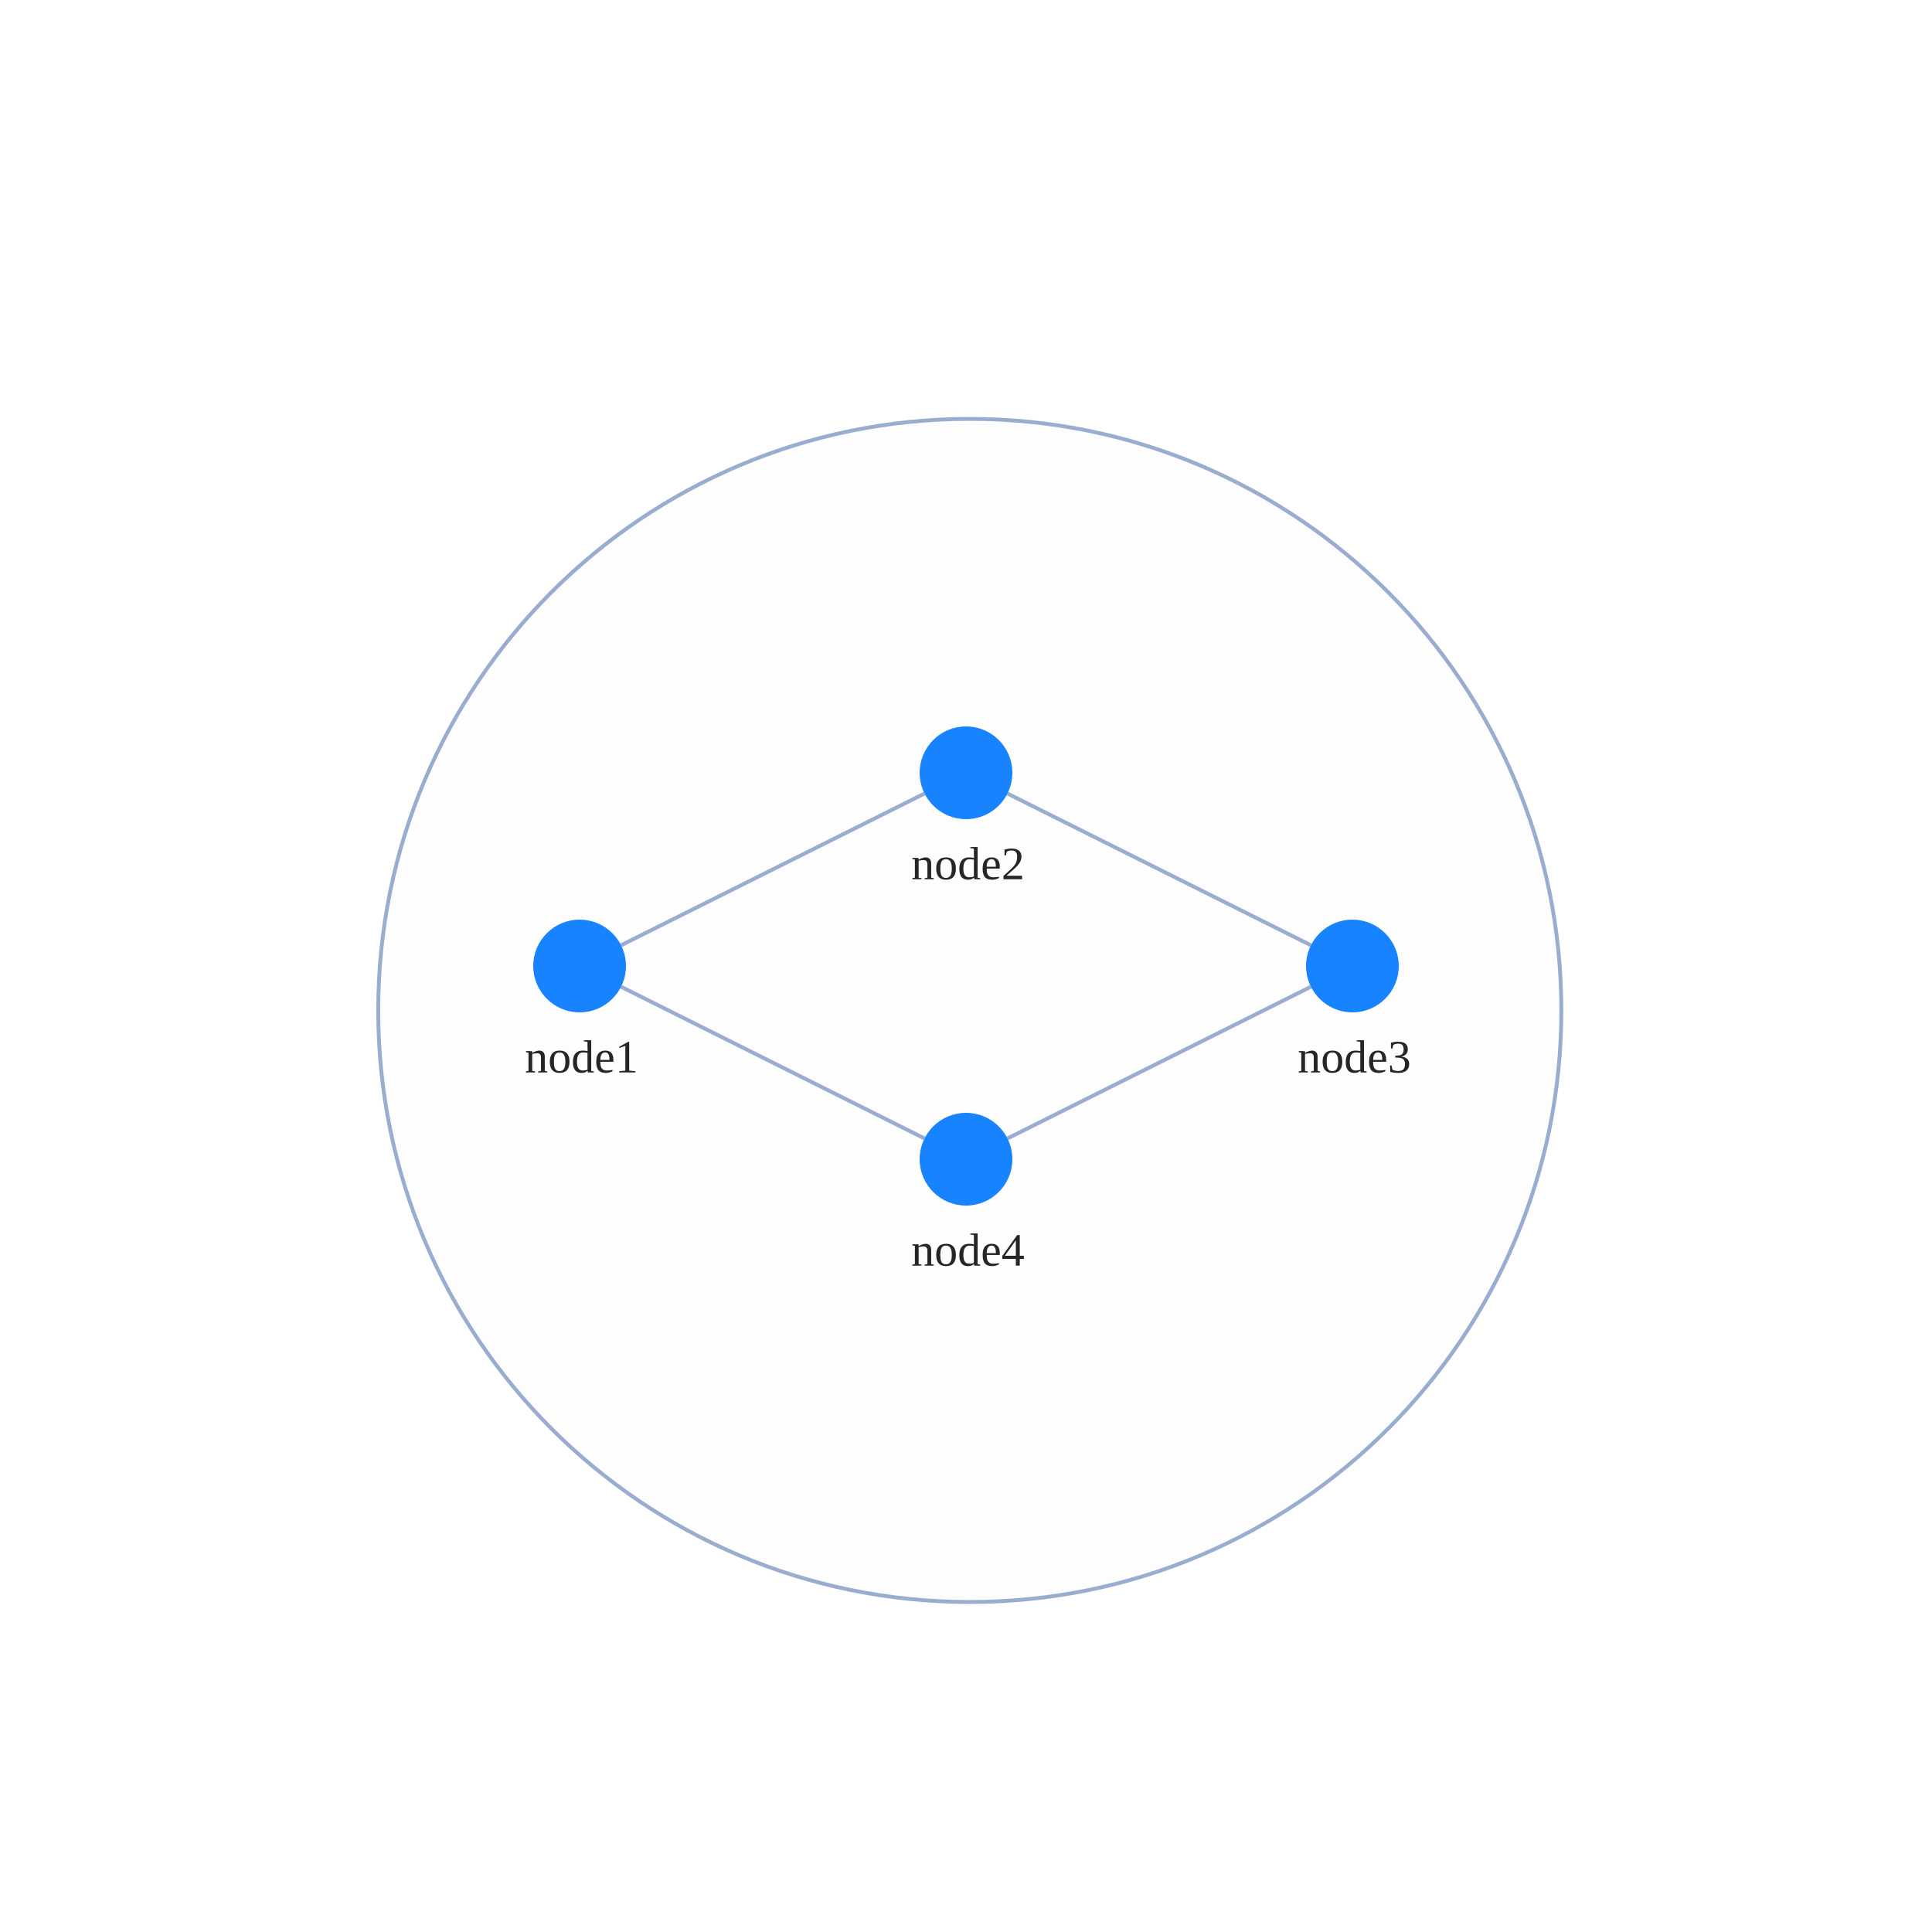
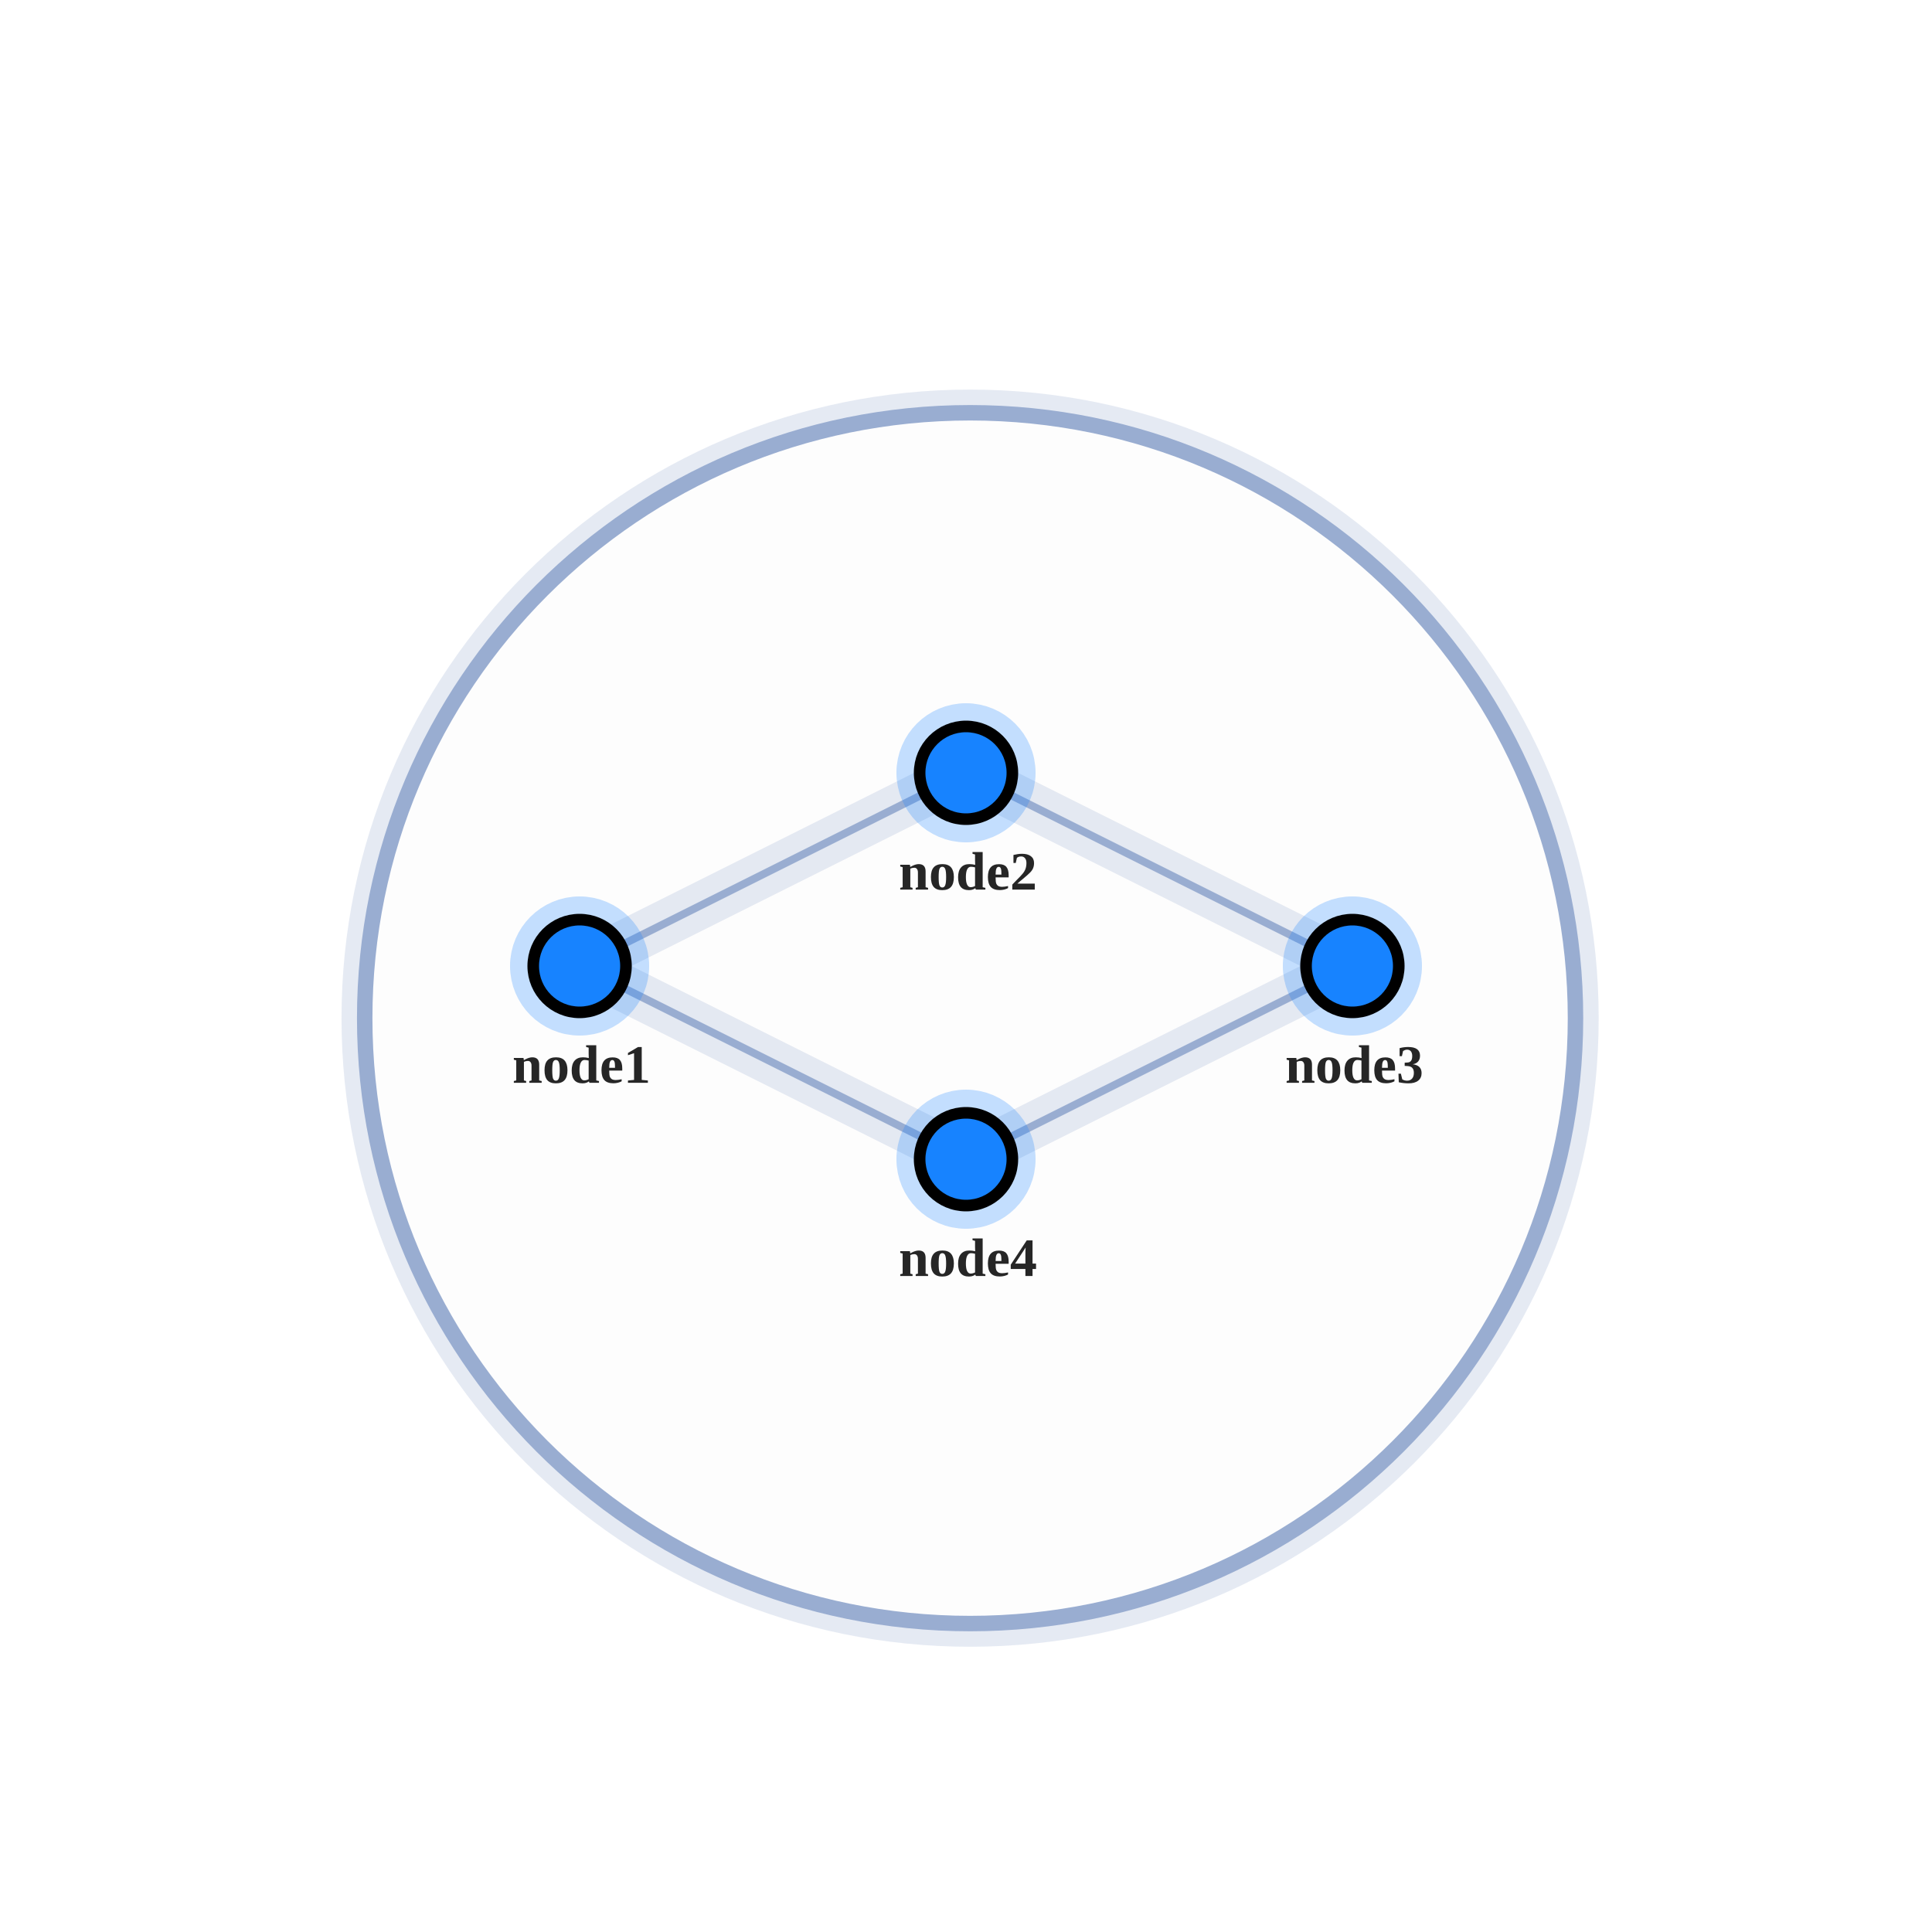
<svg xmlns="http://www.w3.org/2000/svg" width="500" height="500" style="background: transparent; position: absolute; outline: none;" color-interpolation-filters="sRGB" tabindex="1">
  <defs />
  <g transform="matrix(1,0,0,1,0,0)">
    <g fill="none" transform="matrix(1,0,0,1,0,0)">
      <g fill="none" transform="matrix(1,0,0,1,0,0)">
-         <g fill="none" transform="matrix(1,0,0,1,250.98,261.5)">
+         <g fill="none" transform="matrix(1,0,0,1,251.06,263.5)">
          <g transform="matrix(1,0,0,1,0,0)">
-             <circle fill="rgba(253,253,253,1)" transform="translate(-153.0956,-153.0956)" cx="153.096" cy="153.096" stroke-dasharray="0,0" stroke-width="1" stroke="rgba(153,173,209,1)" r="153.096" />
+             <circle fill="none" transform="translate(-156.6758,-156.6758)" cx="156.676" cy="156.676" stroke-dasharray="0,0" stroke-width="12" stroke="rgba(153,173,209,1)" r="156.676" stroke-opacity="0.25" pointer-events="none" />
+           </g>
+           <g transform="matrix(1,0,0,1,0,0)">
+             <circle fill="rgba(253,253,253,1)" transform="translate(-156.6758,-156.6758)" cx="156.676" cy="156.676" stroke-dasharray="0,0" stroke-width="4" stroke="rgba(153,173,209,1)" r="156.676" />
          </g>
        </g>
      </g>
      <g fill="none" transform="matrix(1,0,0,1,0,0)">
        <g fill="none" marker-start="false" marker-end="false" transform="matrix(1,0,0,1,0,0)">
          <g fill="none" marker-start="false" marker-end="false" stroke="transparent" stroke-width="3" />
          <g transform="matrix(1,0,0,1,160.7331,205.3666)">
-             <path fill="none" d="M 0,39.267 L 78.534,0" stroke-width="1" stroke="rgba(153,173,209,1)" />
-             <path fill="none" d="M 0,39.267 L 78.534,0" stroke-width="1" stroke="transparent" />
+             <path fill="none" d="M 0,39.267 L 78.534,0" stroke-width="12" stroke="rgba(153,173,209,1)" stroke-dasharray="0,0" pointer-events="none" stroke-opacity="0.25" />
+             <path fill="none" d="M 0,39.267 L 78.534,0" stroke-width="14" stroke="transparent" stroke-dasharray="0,0" pointer-events="none" stroke-opacity="0.25" />
+           </g>
+           <g transform="matrix(1,0,0,1,160.7331,205.3666)">
+             <path fill="none" d="M 0,39.267 L 78.534,0" stroke-width="2" stroke="rgba(153,173,209,1)" />
+             <path fill="none" d="M 0,39.267 L 78.534,0" stroke-width="2" stroke="transparent" />
          </g>
        </g>
        <g fill="none" marker-start="false" marker-end="false" transform="matrix(1,0,0,1,0,0)">
          <g fill="none" marker-start="false" marker-end="false" stroke="transparent" stroke-width="3" />
          <g transform="matrix(1,0,0,1,260.7331,205.3666)">
-             <path fill="none" d="M 0,0 L 78.534,39.267" stroke-width="1" stroke="rgba(153,173,209,1)" />
-             <path fill="none" d="M 0,0 L 78.534,39.267" stroke-width="1" stroke="transparent" />
+             <path fill="none" d="M 0,0 L 78.534,39.267" stroke-width="12" stroke="rgba(153,173,209,1)" stroke-dasharray="0,0" pointer-events="none" stroke-opacity="0.25" />
+             <path fill="none" d="M 0,0 L 78.534,39.267" stroke-width="14" stroke="transparent" stroke-dasharray="0,0" pointer-events="none" stroke-opacity="0.25" />
+           </g>
+           <g transform="matrix(1,0,0,1,260.7331,205.3666)">
+             <path fill="none" d="M 0,0 L 78.534,39.267" stroke-width="2" stroke="rgba(153,173,209,1)" />
+             <path fill="none" d="M 0,0 L 78.534,39.267" stroke-width="2" stroke="transparent" />
          </g>
        </g>
        <g fill="none" marker-start="false" marker-end="false" transform="matrix(1,0,0,1,0,0)">
          <g fill="none" marker-start="false" marker-end="false" stroke="transparent" stroke-width="3" />
          <g transform="matrix(1,0,0,1,260.7331,255.3666)">
-             <path fill="none" d="M 78.534,0 L 0,39.267" stroke-width="1" stroke="rgba(153,173,209,1)" />
-             <path fill="none" d="M 78.534,0 L 0,39.267" stroke-width="1" stroke="transparent" />
+             <path fill="none" d="M 78.534,0 L 0,39.267" stroke-width="12" stroke="rgba(153,173,209,1)" stroke-dasharray="0,0" pointer-events="none" stroke-opacity="0.25" />
+             <path fill="none" d="M 78.534,0 L 0,39.267" stroke-width="14" stroke="transparent" stroke-dasharray="0,0" pointer-events="none" stroke-opacity="0.25" />
+           </g>
+           <g transform="matrix(1,0,0,1,260.7331,255.3666)">
+             <path fill="none" d="M 78.534,0 L 0,39.267" stroke-width="2" stroke="rgba(153,173,209,1)" />
+             <path fill="none" d="M 78.534,0 L 0,39.267" stroke-width="2" stroke="transparent" />
          </g>
        </g>
        <g fill="none" marker-start="false" marker-end="false" transform="matrix(1,0,0,1,0,0)">
          <g fill="none" marker-start="false" marker-end="false" stroke="transparent" stroke-width="3" />
          <g transform="matrix(1,0,0,1,160.7331,255.3666)">
-             <path fill="none" d="M 0,0 L 78.534,39.267" stroke-width="1" stroke="rgba(153,173,209,1)" />
-             <path fill="none" d="M 0,0 L 78.534,39.267" stroke-width="1" stroke="transparent" />
+             <path fill="none" d="M 0,0 L 78.534,39.267" stroke-width="12" stroke="rgba(153,173,209,1)" stroke-dasharray="0,0" pointer-events="none" stroke-opacity="0.25" />
+             <path fill="none" d="M 0,0 L 78.534,39.267" stroke-width="14" stroke="transparent" stroke-dasharray="0,0" pointer-events="none" stroke-opacity="0.25" />
+           </g>
+           <g transform="matrix(1,0,0,1,160.7331,255.3666)">
+             <path fill="none" d="M 0,0 L 78.534,39.267" stroke-width="2" stroke="rgba(153,173,209,1)" />
+             <path fill="none" d="M 0,0 L 78.534,39.267" stroke-width="2" stroke="transparent" />
          </g>
        </g>
      </g>
      <g fill="none" transform="matrix(1,0,0,1,0,0)">
        <g fill="none" transform="matrix(1,0,0,1,150,250)">
          <g transform="matrix(1,0,0,1,0,0)">
-             <circle fill="rgba(23,131,255,1)" transform="translate(-12,-12)" cx="12" cy="12" stroke-width="0" stroke="rgba(0,0,0,1)" r="12" />
+             <circle fill="none" transform="translate(-12,-12)" cx="12" cy="12" stroke-width="12" stroke="rgba(23,131,255,1)" stroke-opacity="0.25" r="12" stroke-dasharray="0,0" pointer-events="none" />
+           </g>
+           <g transform="matrix(1,0,0,1,0,0)">
+             <circle fill="rgba(23,131,255,1)" transform="translate(-12,-12)" cx="12" cy="12" stroke-width="3" stroke="rgba(0,0,0,1)" r="12" />
          </g>
          <g fill="none" transform="matrix(1,0,0,1,0,12)">
            <g transform="matrix(1,0,0,1,0,0)">
-               <text fill="rgba(0,0,0,0.851)" dominant-baseline="central" paint-order="stroke" dx="0.5" dy="11.5px" font-size="12" text-anchor="middle" font-weight="400">
+               <text fill="rgba(0,0,0,0.851)" dominant-baseline="central" paint-order="stroke" dx="0.5" dy="13.5px" font-size="14" text-anchor="middle" font-weight="700">
                node1
              </text>
            </g>
          </g>
        </g>
        <g fill="none" transform="matrix(1,0,0,1,250,200)">
          <g transform="matrix(1,0,0,1,0,0)">
-             <circle fill="rgba(23,131,255,1)" transform="translate(-12,-12)" cx="12" cy="12" stroke-width="0" stroke="rgba(0,0,0,1)" r="12" />
+             <circle fill="none" transform="translate(-12,-12)" cx="12" cy="12" stroke-width="12" stroke="rgba(23,131,255,1)" stroke-opacity="0.25" r="12" stroke-dasharray="0,0" pointer-events="none" />
+           </g>
+           <g transform="matrix(1,0,0,1,0,0)">
+             <circle fill="rgba(23,131,255,1)" transform="translate(-12,-12)" cx="12" cy="12" stroke-width="3" stroke="rgba(0,0,0,1)" r="12" />
          </g>
          <g fill="none" transform="matrix(1,0,0,1,0,12)">
            <g transform="matrix(1,0,0,1,0,0)">
-               <text fill="rgba(0,0,0,0.851)" dominant-baseline="central" paint-order="stroke" dx="0.5" dy="11.5px" font-size="12" text-anchor="middle" font-weight="400">
+               <text fill="rgba(0,0,0,0.851)" dominant-baseline="central" paint-order="stroke" dx="0.5" dy="13.5px" font-size="14" text-anchor="middle" font-weight="700">
                node2
              </text>
            </g>
          </g>
        </g>
        <g fill="none" transform="matrix(1,0,0,1,350,250)">
          <g transform="matrix(1,0,0,1,0,0)">
-             <circle fill="rgba(23,131,255,1)" transform="translate(-12,-12)" cx="12" cy="12" stroke-width="0" stroke="rgba(0,0,0,1)" r="12" />
+             <circle fill="none" transform="translate(-12,-12)" cx="12" cy="12" stroke-width="12" stroke="rgba(23,131,255,1)" stroke-opacity="0.25" r="12" stroke-dasharray="0,0" pointer-events="none" />
+           </g>
+           <g transform="matrix(1,0,0,1,0,0)">
+             <circle fill="rgba(23,131,255,1)" transform="translate(-12,-12)" cx="12" cy="12" stroke-width="3" stroke="rgba(0,0,0,1)" r="12" />
          </g>
          <g fill="none" transform="matrix(1,0,0,1,0,12)">
            <g transform="matrix(1,0,0,1,0,0)">
-               <text fill="rgba(0,0,0,0.851)" dominant-baseline="central" paint-order="stroke" dx="0.5" dy="11.5px" font-size="12" text-anchor="middle" font-weight="400">
+               <text fill="rgba(0,0,0,0.851)" dominant-baseline="central" paint-order="stroke" dx="0.5" dy="13.5px" font-size="14" text-anchor="middle" font-weight="700">
                node3
              </text>
            </g>
          </g>
        </g>
        <g fill="none" transform="matrix(1,0,0,1,250,300)">
          <g transform="matrix(1,0,0,1,0,0)">
-             <circle fill="rgba(23,131,255,1)" transform="translate(-12,-12)" cx="12" cy="12" stroke-width="0" stroke="rgba(0,0,0,1)" r="12" />
+             <circle fill="none" transform="translate(-12,-12)" cx="12" cy="12" stroke-width="12" stroke="rgba(23,131,255,1)" stroke-opacity="0.25" r="12" stroke-dasharray="0,0" pointer-events="none" />
+           </g>
+           <g transform="matrix(1,0,0,1,0,0)">
+             <circle fill="rgba(23,131,255,1)" transform="translate(-12,-12)" cx="12" cy="12" stroke-width="3" stroke="rgba(0,0,0,1)" r="12" />
          </g>
          <g fill="none" transform="matrix(1,0,0,1,0,12)">
            <g transform="matrix(1,0,0,1,0,0)">
-               <text fill="rgba(0,0,0,0.851)" dominant-baseline="central" paint-order="stroke" dx="0.5" dy="11.5px" font-size="12" text-anchor="middle" font-weight="400">
+               <text fill="rgba(0,0,0,0.851)" dominant-baseline="central" paint-order="stroke" dx="0.5" dy="13.5px" font-size="14" text-anchor="middle" font-weight="700">
                node4
              </text>
            </g>
          </g>
        </g>
      </g>
    </g>
  </g>
</svg>
